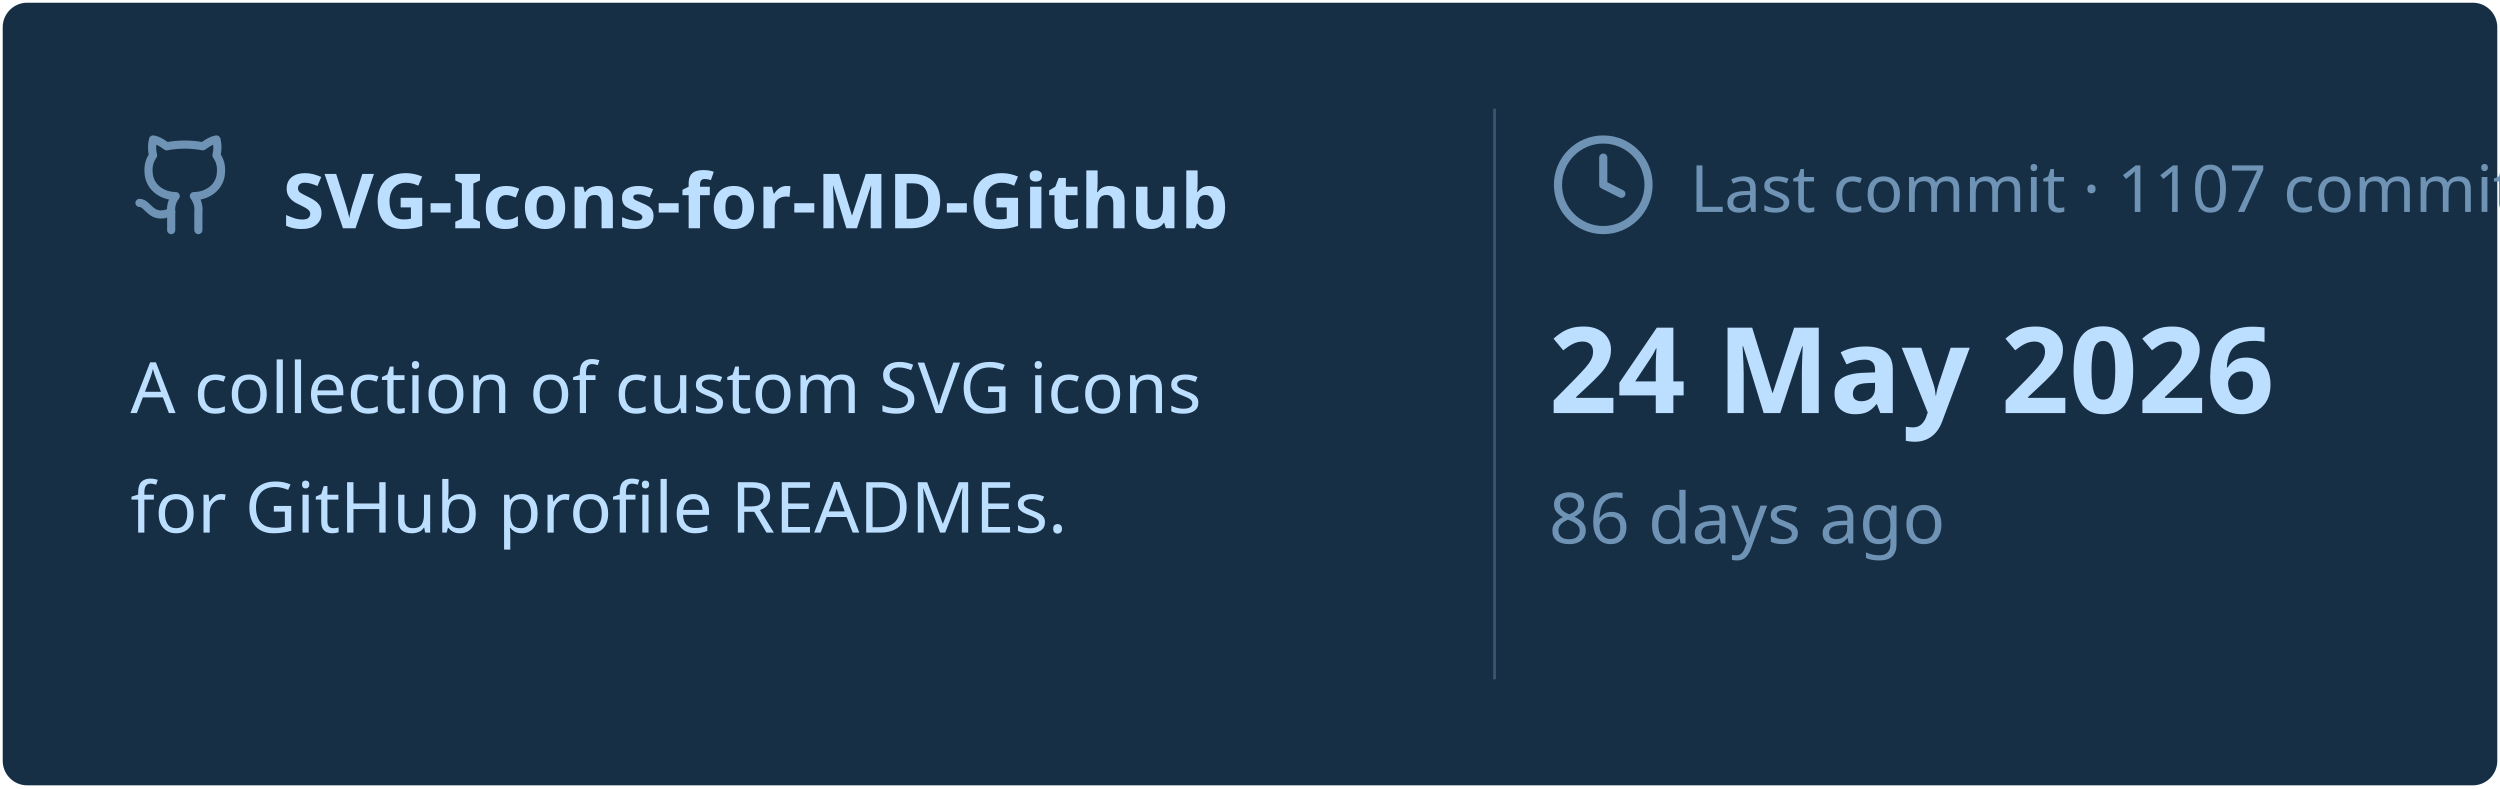
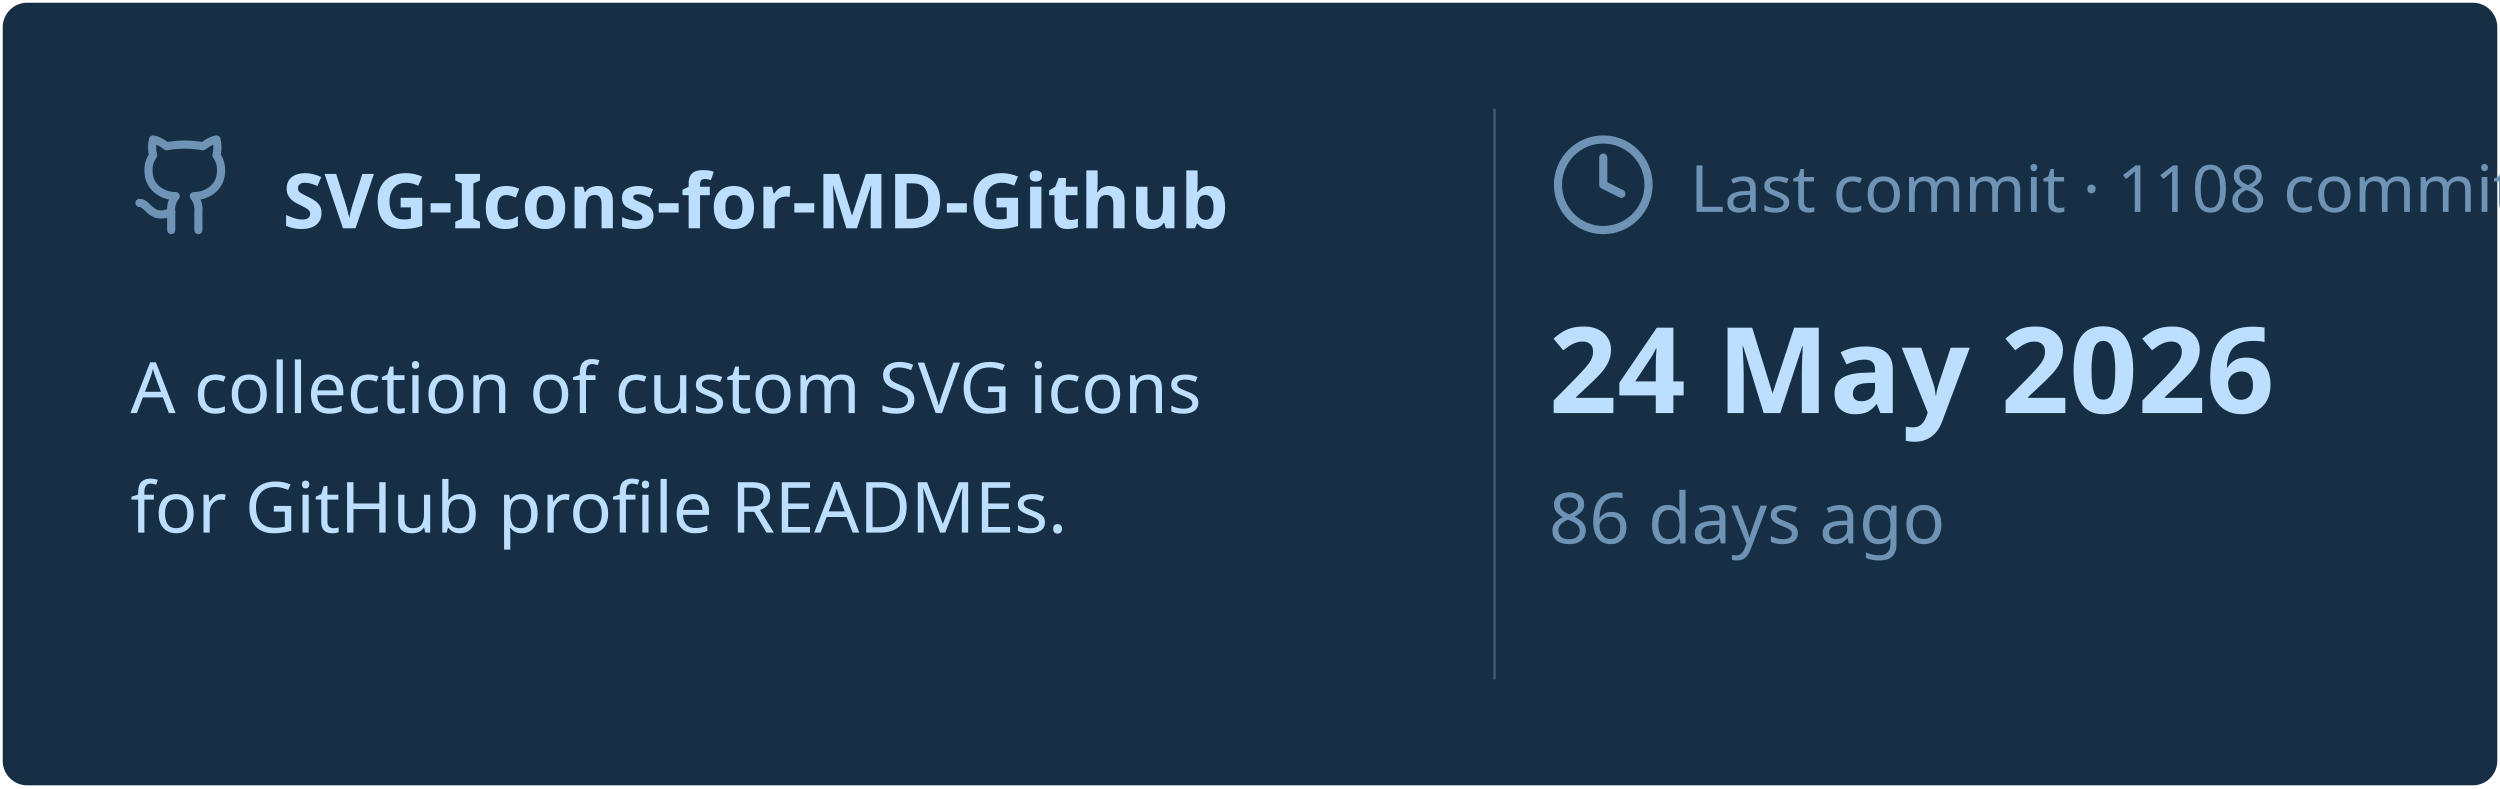
<svg xmlns="http://www.w3.org/2000/svg" viewBox="0 0 460 145" width="460px" height="145px">
  <rect stroke="#000000" stroke-opacity="0" fill="#172F45" rx="4.5" x="0.5" y="0.5" width="459" height="144" />
  <g transform="translate(24, 42)">
    <svg x="0" y="-18" width="20" height="20" viewBox="0 0 24 24" fill="none" stroke="#6E93B5" stroke-width="1.8" stroke-linecap="round" stroke-linejoin="round">
      <path d="M15 22v-4a4.8 4.8 0 0 0-1-3.5c3 0 6-2 6-5.5.08-1.25-.27-2.48-1-3.5.28-1.15.28-2.35 0-3.5 0 0-1 0-3 1.5-2.64-.5-5.36-.5-8 0C6 2 5 2 5 2c-.3 1.15-.3 2.35 0 3.5A5.403 5.403 0 0 0 4 9c0 3.5 3 5.5 6 5.5-.39.49-.68 1.05-.85 1.65-.17.6-.22 1.23-.15 1.85v4" />
      <path d="M9 18c-4.51 2-5-2-7-2" />
    </svg>
    <text x="28" y="0" font-family="&quot;Segoe UI&quot;, Ubuntu, sans-serif" font-size="14" font-weight="700" fill="#BDDFFF">SVG-Icons-for-MD-Github</text>
  </g>
  <text x="24" y="76" font-family="&quot;Segoe UI&quot;, Ubuntu, sans-serif" font-size="13" font-weight="400" fill="#BDDFFF">A collection of custom SVG icons</text>
  <text x="24" y="98" font-family="&quot;Segoe UI&quot;, Ubuntu, sans-serif" font-size="13" font-weight="400" fill="#BDDFFF">for GitHub profile READMEs.</text>
  <line x1="275" y1="20" x2="275" y2="125" stroke="#6E93B5" stroke-width="0.5" stroke-opacity="0.4" />
  <svg x="285" y="24" width="20" height="20" viewBox="0 0 24 24" fill="none" stroke="#6E93B5" stroke-width="1.8" stroke-linecap="round" stroke-linejoin="round">
    <circle cx="12" cy="12" r="10" />
    <polyline points="12 6 12 12 16 14" />
  </svg>
-   <text x="311" y="39" font-family="&quot;Segoe UI&quot;, Ubuntu, sans-serif" font-size="12" font-weight="400" fill="#6E93B5">Last commit · 1107 commits</text>
+   <text x="311" y="39" font-family="&quot;Segoe UI&quot;, Ubuntu, sans-serif" font-size="12" font-weight="400" fill="#6E93B5">Last commit · 1108 commits</text>
  <text x="285" y="76" font-family="&quot;Segoe UI&quot;, Ubuntu, sans-serif" font-size="22" font-weight="700" fill="#BDDFFF">24 May 2026</text>
  <text x="285" y="100" font-family="&quot;Segoe UI&quot;, Ubuntu, sans-serif" font-size="13" font-weight="400" fill="#6E93B5">86 days ago</text>
</svg>
